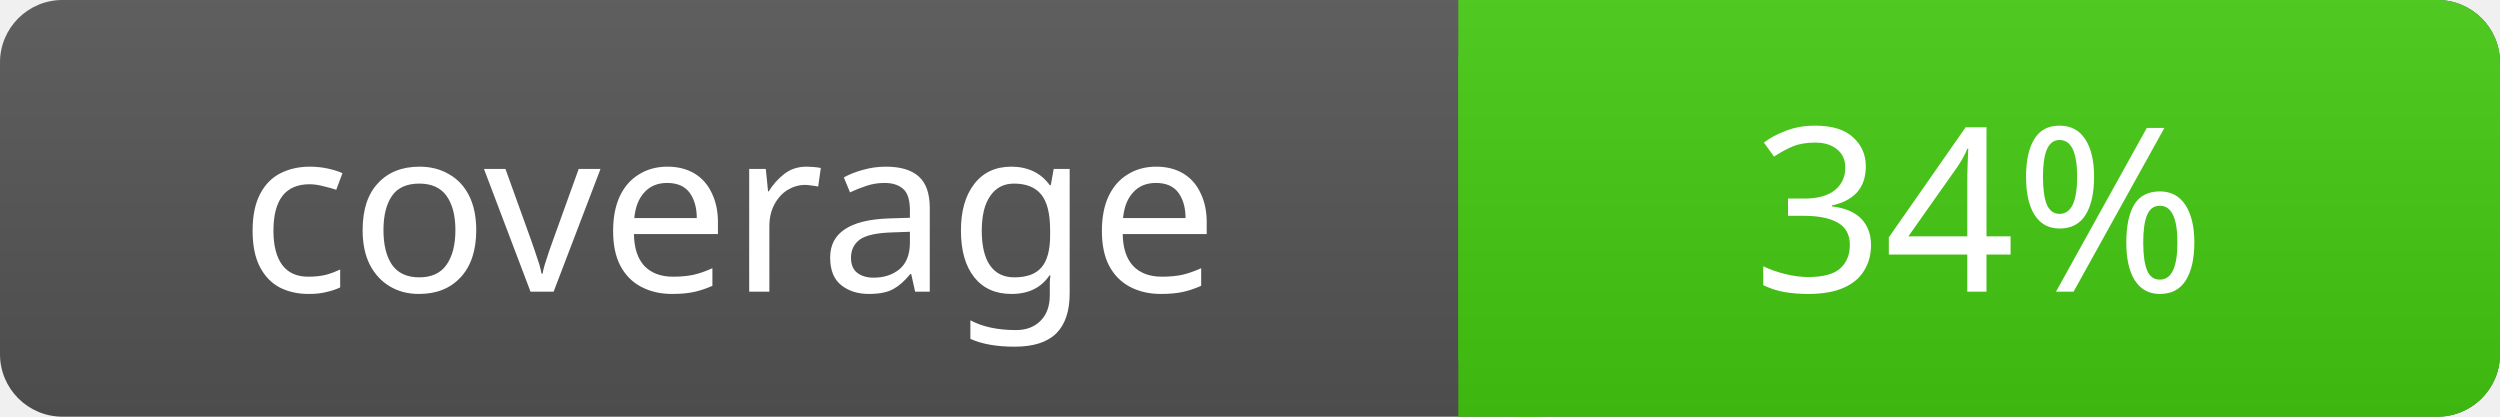
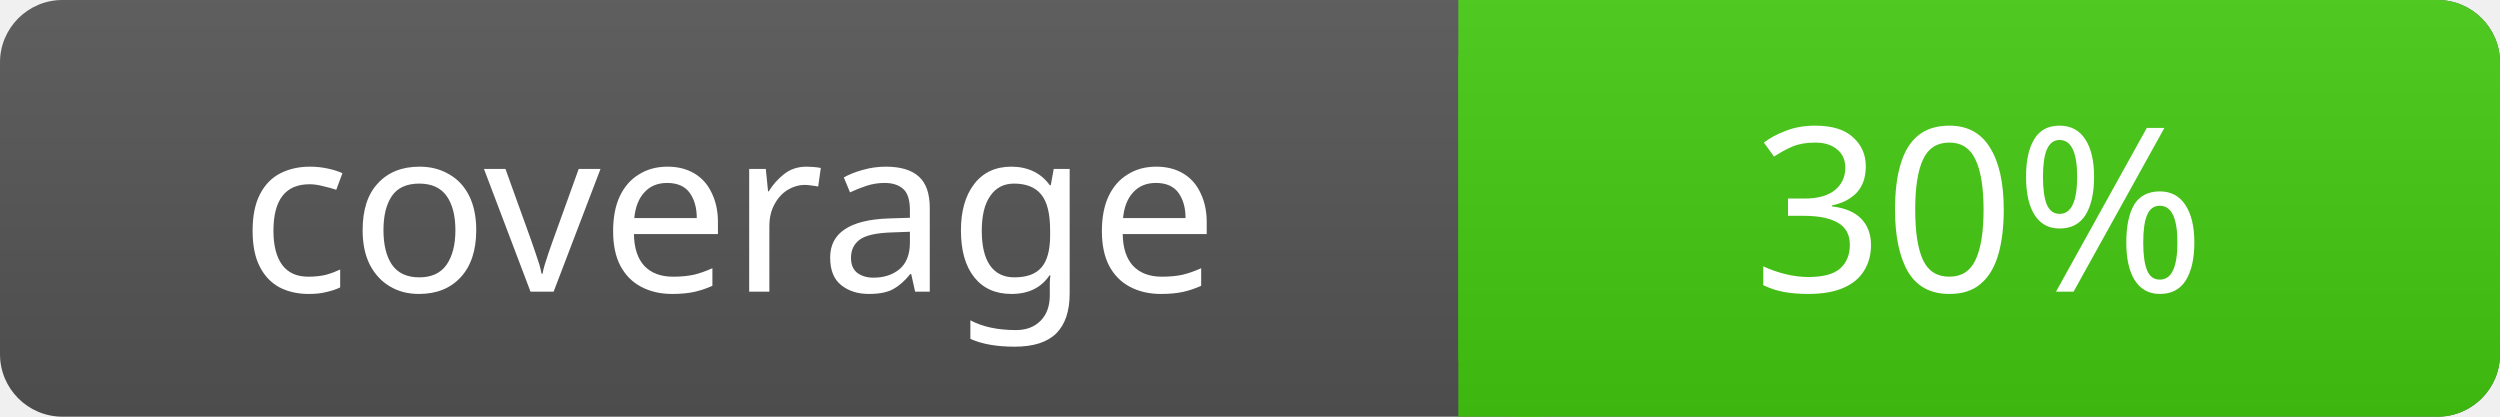
<svg xmlns="http://www.w3.org/2000/svg" width="120" height="20">
  <linearGradient id="a" x2="0" y2="100%">
    <stop offset="0" stop-color="#bbb" stop-opacity=".1" />
    <stop offset="1" stop-opacity=".1" />
  </linearGradient>
  <rect rx="3" width="120" height="20" fill="#555" />
  <rect rx="3" x="70" width="50" height="20" fill="#4c1" />
  <path fill="#4c1" d="M70 0h4v20h-4z" />
  <rect rx="3" width="120" height="20" fill="url(#a)" />
  <g fill="#fff" text-anchor="middle" font-family="Verdana" font-size="11">
    <text x="35" y="14">coverage</text>
-     <text x="95" y="14">34%</text>
+     <text x="95" y="14">30%</text>
  </g>
</svg>
